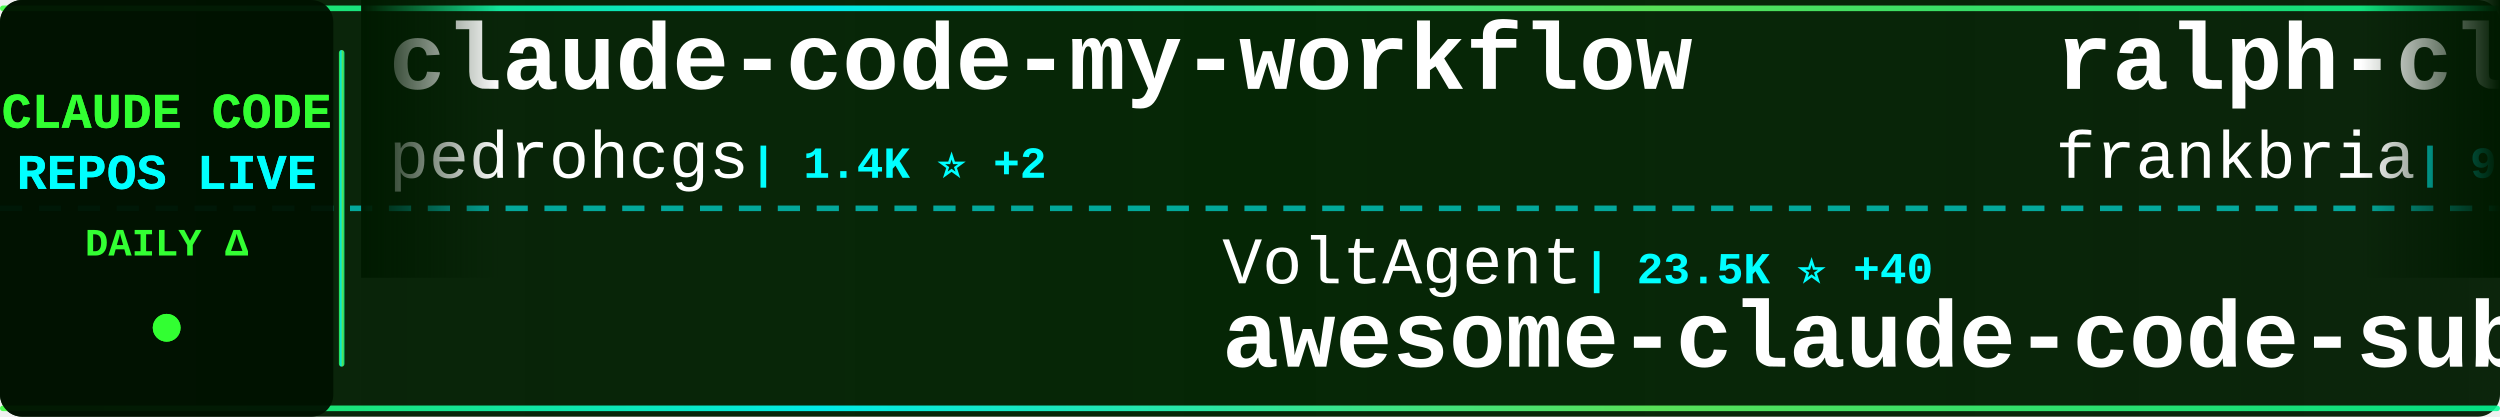
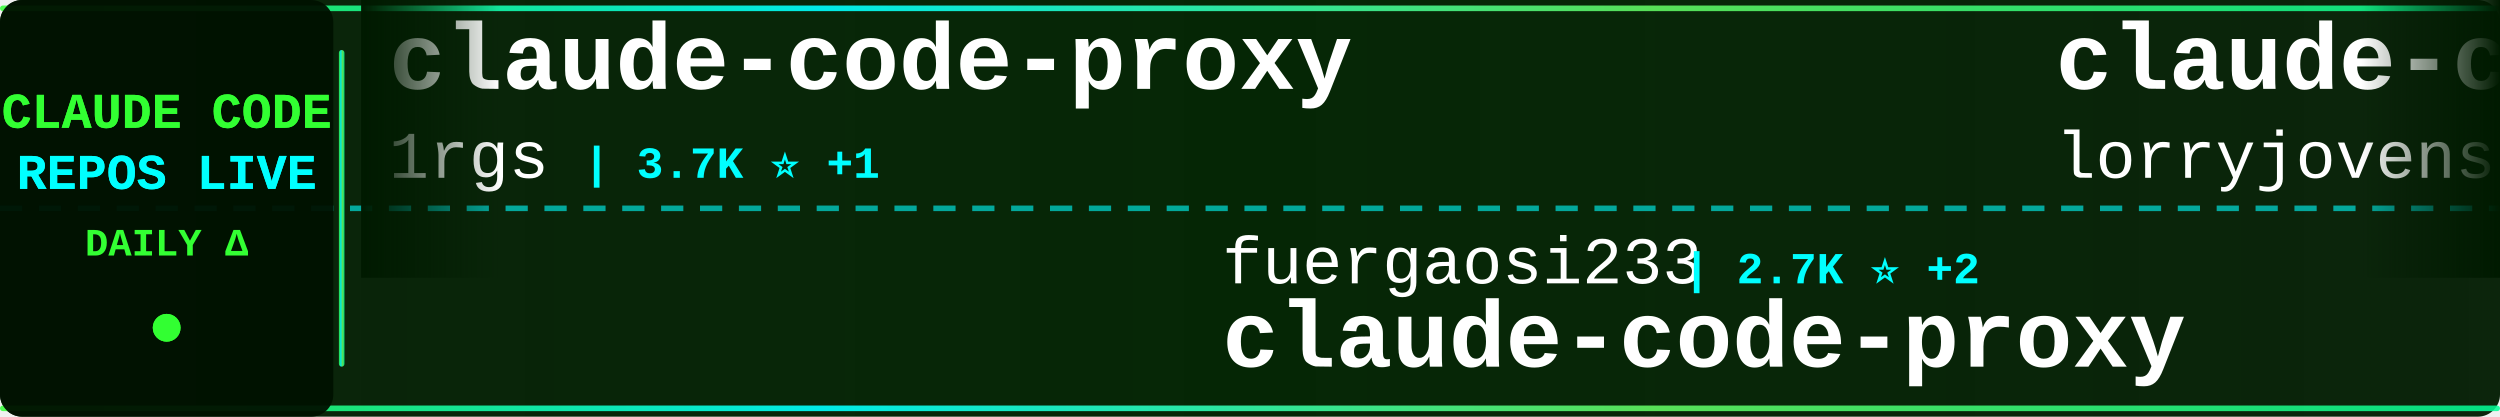
<svg xmlns="http://www.w3.org/2000/svg" width="900" height="150">
  <defs>
    <linearGradient id="tickerBg" x1="0%" y1="0%" x2="100%" y2="0%">
      <stop offset="0%" style="stop-color:#001a00;stop-opacity:0.95" />
      <stop offset="50%" style="stop-color:#002200;stop-opacity:0.98" />
      <stop offset="100%" style="stop-color:#001a00;stop-opacity:0.95" />
    </linearGradient>
    <linearGradient id="borderGrad" x1="0%" y1="0%" x2="100%" y2="0%">
      <stop offset="0%" style="stop-color:#33ff33;stop-opacity:0.85">
        <animate attributeName="stop-opacity" values="0.85;1;0.85" dur="2s" repeatCount="indefinite" />
      </stop>
      <stop offset="33%" style="stop-color:#00ffff;stop-opacity:0.9">
        <animate attributeName="stop-opacity" values="0.9;1;0.9" dur="2.2s" repeatCount="indefinite" />
      </stop>
      <stop offset="66%" style="stop-color:#66ff66;stop-opacity:0.85">
        <animate attributeName="stop-opacity" values="0.85;1;0.85" dur="1.8s" repeatCount="indefinite" />
      </stop>
      <stop offset="100%" style="stop-color:#00ff99;stop-opacity:0.85">
        <animate attributeName="stop-opacity" values="0.85;1;0.85" dur="2s" repeatCount="indefinite" />
      </stop>
    </linearGradient>
    <filter id="textGlow">
      <feGaussianBlur stdDeviation="0.1" result="coloredBlur" />
      <feMerge>
        <feMergeNode in="coloredBlur" />
        <feMergeNode in="SourceGraphic" />
      </feMerge>
    </filter>
    <filter id="metricGlow">
      <feGaussianBlur stdDeviation="0.2" result="coloredBlur" />
      <feMerge>
        <feMergeNode in="coloredBlur" />
        <feMergeNode in="SourceGraphic" />
      </feMerge>
    </filter>
    <linearGradient id="leftFade" x1="0%" y1="0%" x2="100%" y2="0%">
      <stop offset="0%" style="stop-color:#001a00;stop-opacity:1" />
      <stop offset="100%" style="stop-color:#001a00;stop-opacity:0" />
    </linearGradient>
    <linearGradient id="rightFade" x1="0%" y1="0%" x2="100%" y2="0%">
      <stop offset="0%" style="stop-color:#001a00;stop-opacity:0" />
      <stop offset="100%" style="stop-color:#001a00;stop-opacity:1" />
    </linearGradient>
  </defs>
  <rect width="900" height="150" fill="url(#tickerBg)" rx="8" />
  <rect x="0" y="2" width="900" height="2" fill="url(#borderGrad)" rx="1" />
  <rect x="0" y="146" width="900" height="2" fill="url(#borderGrad)" rx="1" />
  <line x1="0" y1="75" x2="900" y2="75" stroke="#00ffff" stroke-width="2" stroke-dasharray="8 6" opacity="0.6" />
  <rect x="0" y="0" width="120" height="150" fill="#001100" opacity="0.95" rx="8" />
  <text x="60" y="46" font-family="'Courier New', monospace" font-size="18" font-weight="bold" fill="#33ff33" text-anchor="middle" filter="url(#textGlow)">
    CLAUDE CODE
  </text>
  <text x="60" y="68" font-family="'Courier New', monospace" font-size="18" font-weight="bold" fill="#00ffff" text-anchor="middle" filter="url(#textGlow)">
    REPOS LIVE
  </text>
  <text x="60" y="92" font-family="'Courier New', monospace" font-size="14" font-weight="bold" fill="#33ff33" text-anchor="middle">
    DAILY Δ
  </text>
  <circle cx="60" cy="118" r="5" fill="#33ff33" filter="url(#metricGlow)">
    <animate attributeName="r" values="4;6;4" dur="1.5s" repeatCount="indefinite" />
    <animate attributeName="opacity" values="0.6;1;0.6" dur="1.5s" repeatCount="indefinite" />
  </circle>
  <rect x="122" y="18" width="2" height="114" fill="url(#borderGrad)" rx="1" />
  <clipPath id="tickerClip">
    <rect x="130" y="0" width="770" height="150" />
  </clipPath>
  <g clip-path="url(#tickerClip)">
    <g id="tickerItems">
      <animateTransform attributeName="transform" attributeType="XML" type="translate" from="0 0" to="-3000 0" dur="54s" repeatCount="indefinite" />
      <g transform="translate(0, 0)">
-         <text x="140" y="32" font-family="'Courier New', monospace" font-size="34" font-weight="bold" fill="#ffffff">claude-code-my-workflow</text>
-         <text x="140" y="64" font-family="'Courier New', monospace" font-size="24" font-weight="normal" fill="#ffffff" opacity="1.0">pedrohcgs</text>
-         <text x="270" y="64" font-family="'Courier New', monospace" font-size="16" font-weight="bold" fill="#00ffff"> | 1.4K ⭐ +2</text>
+         <text x="140" y="32" font-family="'Courier New', monospace" font-size="34" font-weight="bold" fill="#ffffff">claude-code-proxy</text>
+         <text x="140" y="64" font-family="'Courier New', monospace" font-size="24" font-weight="normal" fill="#ffffff" opacity="1.0">1rgs</text>
+         <text x="210" y="64" font-family="'Courier New', monospace" font-size="16" font-weight="bold" fill="#00ffff"> | 3.7K ⭐ +1</text>
      </g>
      <g transform="translate(300, 0)">
-         <text x="140" y="102" font-family="'Courier New', monospace" font-size="24" font-weight="normal" fill="#ffffff" opacity="1.0">VoltAgent</text>
-         <text x="270" y="102" font-family="'Courier New', monospace" font-size="16" font-weight="bold" fill="#00ffff"> | 23.5K ⭐ +40</text>
-         <text x="140" y="132" font-family="'Courier New', monospace" font-size="34" font-weight="bold" fill="#ffffff">awesome-claude-code-suba...</text>
+         <text x="140" y="102" font-family="'Courier New', monospace" font-size="24" font-weight="normal" fill="#ffffff" opacity="1.0">fuergaosi233</text>
+         <text x="306" y="102" font-family="'Courier New', monospace" font-size="16" font-weight="bold" fill="#00ffff"> | 2.7K ⭐ +2</text>
+         <text x="140" y="132" font-family="'Courier New', monospace" font-size="34" font-weight="bold" fill="#ffffff">claude-code-proxy</text>
      </g>
      <g transform="translate(600, 0)">
-         <text x="140" y="32" font-family="'Courier New', monospace" font-size="34" font-weight="bold" fill="#ffffff">ralph-claude-code</text>
-         <text x="140" y="64" font-family="'Courier New', monospace" font-size="24" font-weight="normal" fill="#ffffff" opacity="1.0">frankbria</text>
-         <text x="270" y="64" font-family="'Courier New', monospace" font-size="16" font-weight="bold" fill="#00ffff"> | 9.6K ⭐ +6</text>
+         <text x="140" y="32" font-family="'Courier New', monospace" font-size="34" font-weight="bold" fill="#ffffff">claude-code-rust</text>
+         <text x="140" y="64" font-family="'Courier New', monospace" font-size="24" font-weight="normal" fill="#ffffff" opacity="1.0">lorryjovens-hub</text>
+         <text x="342" y="64" font-family="'Courier New', monospace" font-size="16" font-weight="bold" fill="#00ffff"> | 1.7K ⭐</text>
      </g>
      <g transform="translate(900, 0)">
-         <text x="140" y="102" font-family="'Courier New', monospace" font-size="24" font-weight="normal" fill="#ffffff" opacity="1.0">ChrisWiles</text>
-         <text x="282" y="102" font-family="'Courier New', monospace" font-size="16" font-weight="bold" fill="#00ffff"> | 6.0K ⭐ +1</text>
-         <text x="140" y="132" font-family="'Courier New', monospace" font-size="34" font-weight="bold" fill="#ffffff">claude-code-showcase</text>
+         <text x="140" y="102" font-family="'Courier New', monospace" font-size="24" font-weight="normal" fill="#ffffff" opacity="1.0">zebbern</text>
+         <text x="246" y="102" font-family="'Courier New', monospace" font-size="16" font-weight="bold" fill="#00ffff"> | 4.4K ⭐ +4</text>
+         <text x="140" y="132" font-family="'Courier New', monospace" font-size="34" font-weight="bold" fill="#ffffff">claude-code-guide</text>
      </g>
      <g transform="translate(1200, 0)">
-         <text x="140" y="32" font-family="'Courier New', monospace" font-size="34" font-weight="bold" fill="#ffffff">claude-code-router</text>
-         <text x="140" y="64" font-family="'Courier New', monospace" font-size="24" font-weight="normal" fill="#ffffff" opacity="1.0">musistudio</text>
-         <text x="282" y="64" font-family="'Courier New', monospace" font-size="16" font-weight="bold" fill="#00ffff"> | 35.9K ⭐ +23</text>
+         <text x="140" y="32" font-family="'Courier New', monospace" font-size="34" font-weight="bold" fill="#ffffff">Claude-Code-Source-Study</text>
+         <text x="140" y="64" font-family="'Courier New', monospace" font-size="24" font-weight="normal" fill="#ffffff" opacity="1.0">luyao618</text>
+         <text x="258" y="64" font-family="'Courier New', monospace" font-size="16" font-weight="bold" fill="#00ffff"> | 1.6K ⭐ +2</text>
      </g>
      <g transform="translate(1500, 0)">
-         <text x="140" y="102" font-family="'Courier New', monospace" font-size="24" font-weight="normal" fill="#ffffff" opacity="1.0">jeremylongshore</text>
-         <text x="342" y="102" font-family="'Courier New', monospace" font-size="16" font-weight="bold" fill="#00ffff"> | 2.5K ⭐ +2</text>
-         <text x="140" y="132" font-family="'Courier New', monospace" font-size="34" font-weight="bold" fill="#ffffff">claude-code-plugins-plus...</text>
+         <text x="140" y="102" font-family="'Courier New', monospace" font-size="24" font-weight="normal" fill="#ffffff" opacity="1.0">repowise-dev</text>
+         <text x="306" y="102" font-family="'Courier New', monospace" font-size="16" font-weight="bold" fill="#00ffff"> | 1.2K ⭐ +4</text>
+         <text x="140" y="132" font-family="'Courier New', monospace" font-size="34" font-weight="bold" fill="#ffffff">claude-code-prompts</text>
      </g>
      <g transform="translate(1800, 0)">
        <text x="140" y="32" font-family="'Courier New', monospace" font-size="34" font-weight="bold" fill="#ffffff">claude-code-local</text>
        <text x="140" y="64" font-family="'Courier New', monospace" font-size="24" font-weight="normal" fill="#ffffff" opacity="1.0">nicedreamzapp</text>
-         <text x="318" y="64" font-family="'Courier New', monospace" font-size="16" font-weight="bold" fill="#00ffff"> | 3.0K ⭐ +7</text>
+         <text x="318" y="64" font-family="'Courier New', monospace" font-size="16" font-weight="bold" fill="#00ffff"> | 3.0K ⭐ +6</text>
      </g>
      <g transform="translate(2100, 0)">
-         <text x="140" y="102" font-family="'Courier New', monospace" font-size="24" font-weight="normal" fill="#ffffff" opacity="1.0">Piebald-AI</text>
-         <text x="282" y="102" font-family="'Courier New', monospace" font-size="16" font-weight="bold" fill="#00ffff"> | 11.9K ⭐ +19</text>
-         <text x="140" y="132" font-family="'Courier New', monospace" font-size="34" font-weight="bold" fill="#ffffff">claude-code-system-promp...</text>
+         <text x="140" y="102" font-family="'Courier New', monospace" font-size="24" font-weight="normal" fill="#ffffff" opacity="1.0">zstmfhy</text>
+         <text x="246" y="102" font-family="'Courier New', monospace" font-size="16" font-weight="bold" fill="#00ffff"> | 190 ⭐</text>
+         <text x="140" y="132" font-family="'Courier New', monospace" font-size="34" font-weight="bold" fill="#ffffff">Claude-code</text>
      </g>
      <g transform="translate(2400, 0)">
-         <text x="140" y="32" font-family="'Courier New', monospace" font-size="34" font-weight="bold" fill="#ffffff">Auto-claude-code-researc...</text>
-         <text x="140" y="64" font-family="'Courier New', monospace" font-size="24" font-weight="normal" fill="#ffffff" opacity="1.0">wanshuiyin</text>
-         <text x="282" y="64" font-family="'Courier New', monospace" font-size="16" font-weight="bold" fill="#00ffff"> | 13.6K ⭐ +35</text>
+         <text x="140" y="32" font-family="'Courier New', monospace" font-size="34" font-weight="bold" fill="#ffffff">claude-code-action</text>
+         <text x="140" y="64" font-family="'Courier New', monospace" font-size="24" font-weight="normal" fill="#ffffff" opacity="1.0">anthropics</text>
+         <text x="282" y="64" font-family="'Courier New', monospace" font-size="16" font-weight="bold" fill="#00ffff"> | 8.4K ⭐ +6</text>
      </g>
      <g transform="translate(2700, 0)">
-         <text x="140" y="102" font-family="'Courier New', monospace" font-size="24" font-weight="normal" fill="#ffffff" opacity="1.0">Cranot</text>
-         <text x="234" y="102" font-family="'Courier New', monospace" font-size="16" font-weight="bold" fill="#00ffff"> | 2.8K ⭐</text>
-         <text x="140" y="132" font-family="'Courier New', monospace" font-size="34" font-weight="bold" fill="#ffffff">claude-code-guide</text>
+         <text x="140" y="102" font-family="'Courier New', monospace" font-size="24" font-weight="normal" fill="#ffffff" opacity="1.0">carlvellotti</text>
+         <text x="306" y="102" font-family="'Courier New', monospace" font-size="16" font-weight="bold" fill="#00ffff"> | 2.1K ⭐ +1</text>
+         <text x="140" y="132" font-family="'Courier New', monospace" font-size="34" font-weight="bold" fill="#ffffff">claude-code-pm-course</text>
      </g>
      <g transform="translate(3000, 0)">
-         <text x="140" y="32" font-family="'Courier New', monospace" font-size="34" font-weight="bold" fill="#ffffff">claude-code-my-workflow</text>
-         <text x="140" y="64" font-family="'Courier New', monospace" font-size="24" font-weight="normal" fill="#ffffff" opacity="1.0">pedrohcgs</text>
-         <text x="270" y="64" font-family="'Courier New', monospace" font-size="16" font-weight="bold" fill="#00ffff"> | 1.4K ⭐ +2</text>
+         <text x="140" y="32" font-family="'Courier New', monospace" font-size="34" font-weight="bold" fill="#ffffff">claude-code-proxy</text>
+         <text x="140" y="64" font-family="'Courier New', monospace" font-size="24" font-weight="normal" fill="#ffffff" opacity="1.0">1rgs</text>
+         <text x="210" y="64" font-family="'Courier New', monospace" font-size="16" font-weight="bold" fill="#00ffff"> | 3.7K ⭐ +1</text>
      </g>
      <g transform="translate(3300, 0)">
-         <text x="140" y="102" font-family="'Courier New', monospace" font-size="24" font-weight="normal" fill="#ffffff" opacity="1.0">VoltAgent</text>
-         <text x="270" y="102" font-family="'Courier New', monospace" font-size="16" font-weight="bold" fill="#00ffff"> | 23.5K ⭐ +40</text>
-         <text x="140" y="132" font-family="'Courier New', monospace" font-size="34" font-weight="bold" fill="#ffffff">awesome-claude-code-suba...</text>
+         <text x="140" y="102" font-family="'Courier New', monospace" font-size="24" font-weight="normal" fill="#ffffff" opacity="1.0">fuergaosi233</text>
+         <text x="306" y="102" font-family="'Courier New', monospace" font-size="16" font-weight="bold" fill="#00ffff"> | 2.7K ⭐ +2</text>
+         <text x="140" y="132" font-family="'Courier New', monospace" font-size="34" font-weight="bold" fill="#ffffff">claude-code-proxy</text>
      </g>
      <g transform="translate(3600, 0)">
-         <text x="140" y="32" font-family="'Courier New', monospace" font-size="34" font-weight="bold" fill="#ffffff">ralph-claude-code</text>
-         <text x="140" y="64" font-family="'Courier New', monospace" font-size="24" font-weight="normal" fill="#ffffff" opacity="1.0">frankbria</text>
-         <text x="270" y="64" font-family="'Courier New', monospace" font-size="16" font-weight="bold" fill="#00ffff"> | 9.6K ⭐ +6</text>
+         <text x="140" y="32" font-family="'Courier New', monospace" font-size="34" font-weight="bold" fill="#ffffff">claude-code-rust</text>
+         <text x="140" y="64" font-family="'Courier New', monospace" font-size="24" font-weight="normal" fill="#ffffff" opacity="1.0">lorryjovens-hub</text>
+         <text x="342" y="64" font-family="'Courier New', monospace" font-size="16" font-weight="bold" fill="#00ffff"> | 1.7K ⭐</text>
      </g>
      <g transform="translate(3900, 0)">
-         <text x="140" y="102" font-family="'Courier New', monospace" font-size="24" font-weight="normal" fill="#ffffff" opacity="1.0">ChrisWiles</text>
-         <text x="282" y="102" font-family="'Courier New', monospace" font-size="16" font-weight="bold" fill="#00ffff"> | 6.0K ⭐ +1</text>
-         <text x="140" y="132" font-family="'Courier New', monospace" font-size="34" font-weight="bold" fill="#ffffff">claude-code-showcase</text>
+         <text x="140" y="102" font-family="'Courier New', monospace" font-size="24" font-weight="normal" fill="#ffffff" opacity="1.0">zebbern</text>
+         <text x="246" y="102" font-family="'Courier New', monospace" font-size="16" font-weight="bold" fill="#00ffff"> | 4.4K ⭐ +4</text>
+         <text x="140" y="132" font-family="'Courier New', monospace" font-size="34" font-weight="bold" fill="#ffffff">claude-code-guide</text>
      </g>
    </g>
  </g>
  <rect x="130" y="0" width="50" height="100" fill="url(#leftFade)" />
  <rect x="850" y="0" width="50" height="100" fill="url(#rightFade)" />
</svg>
